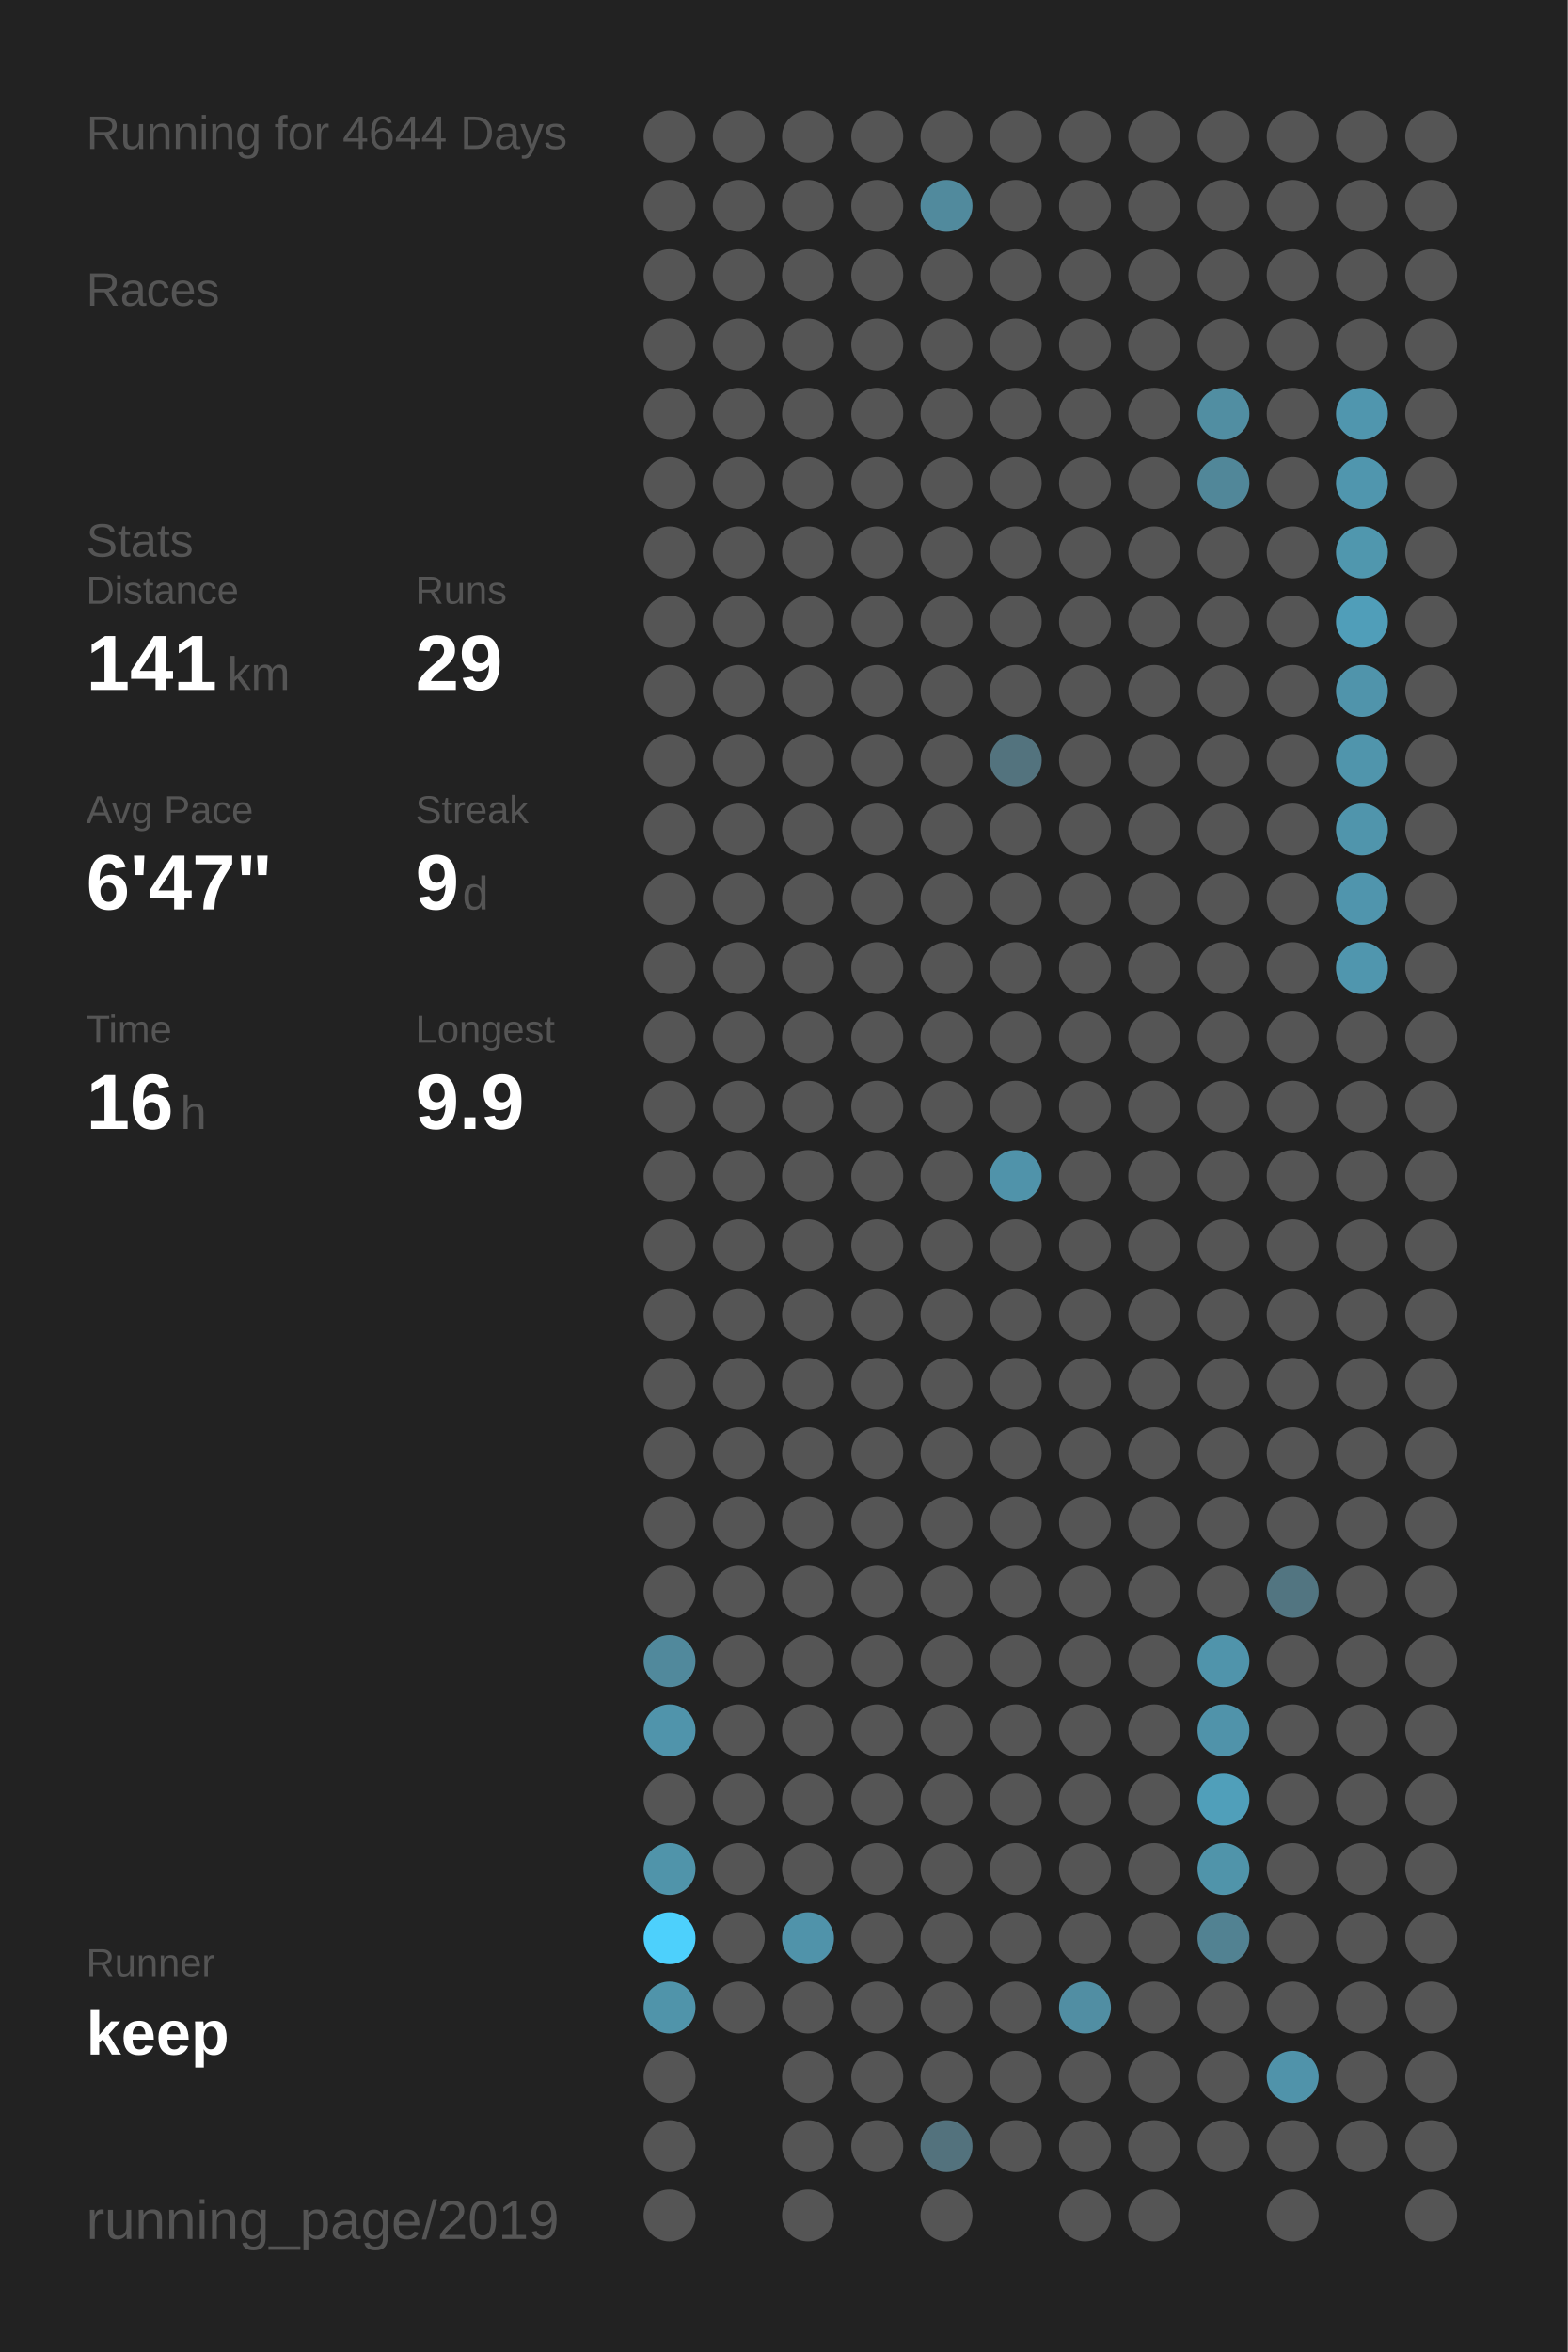
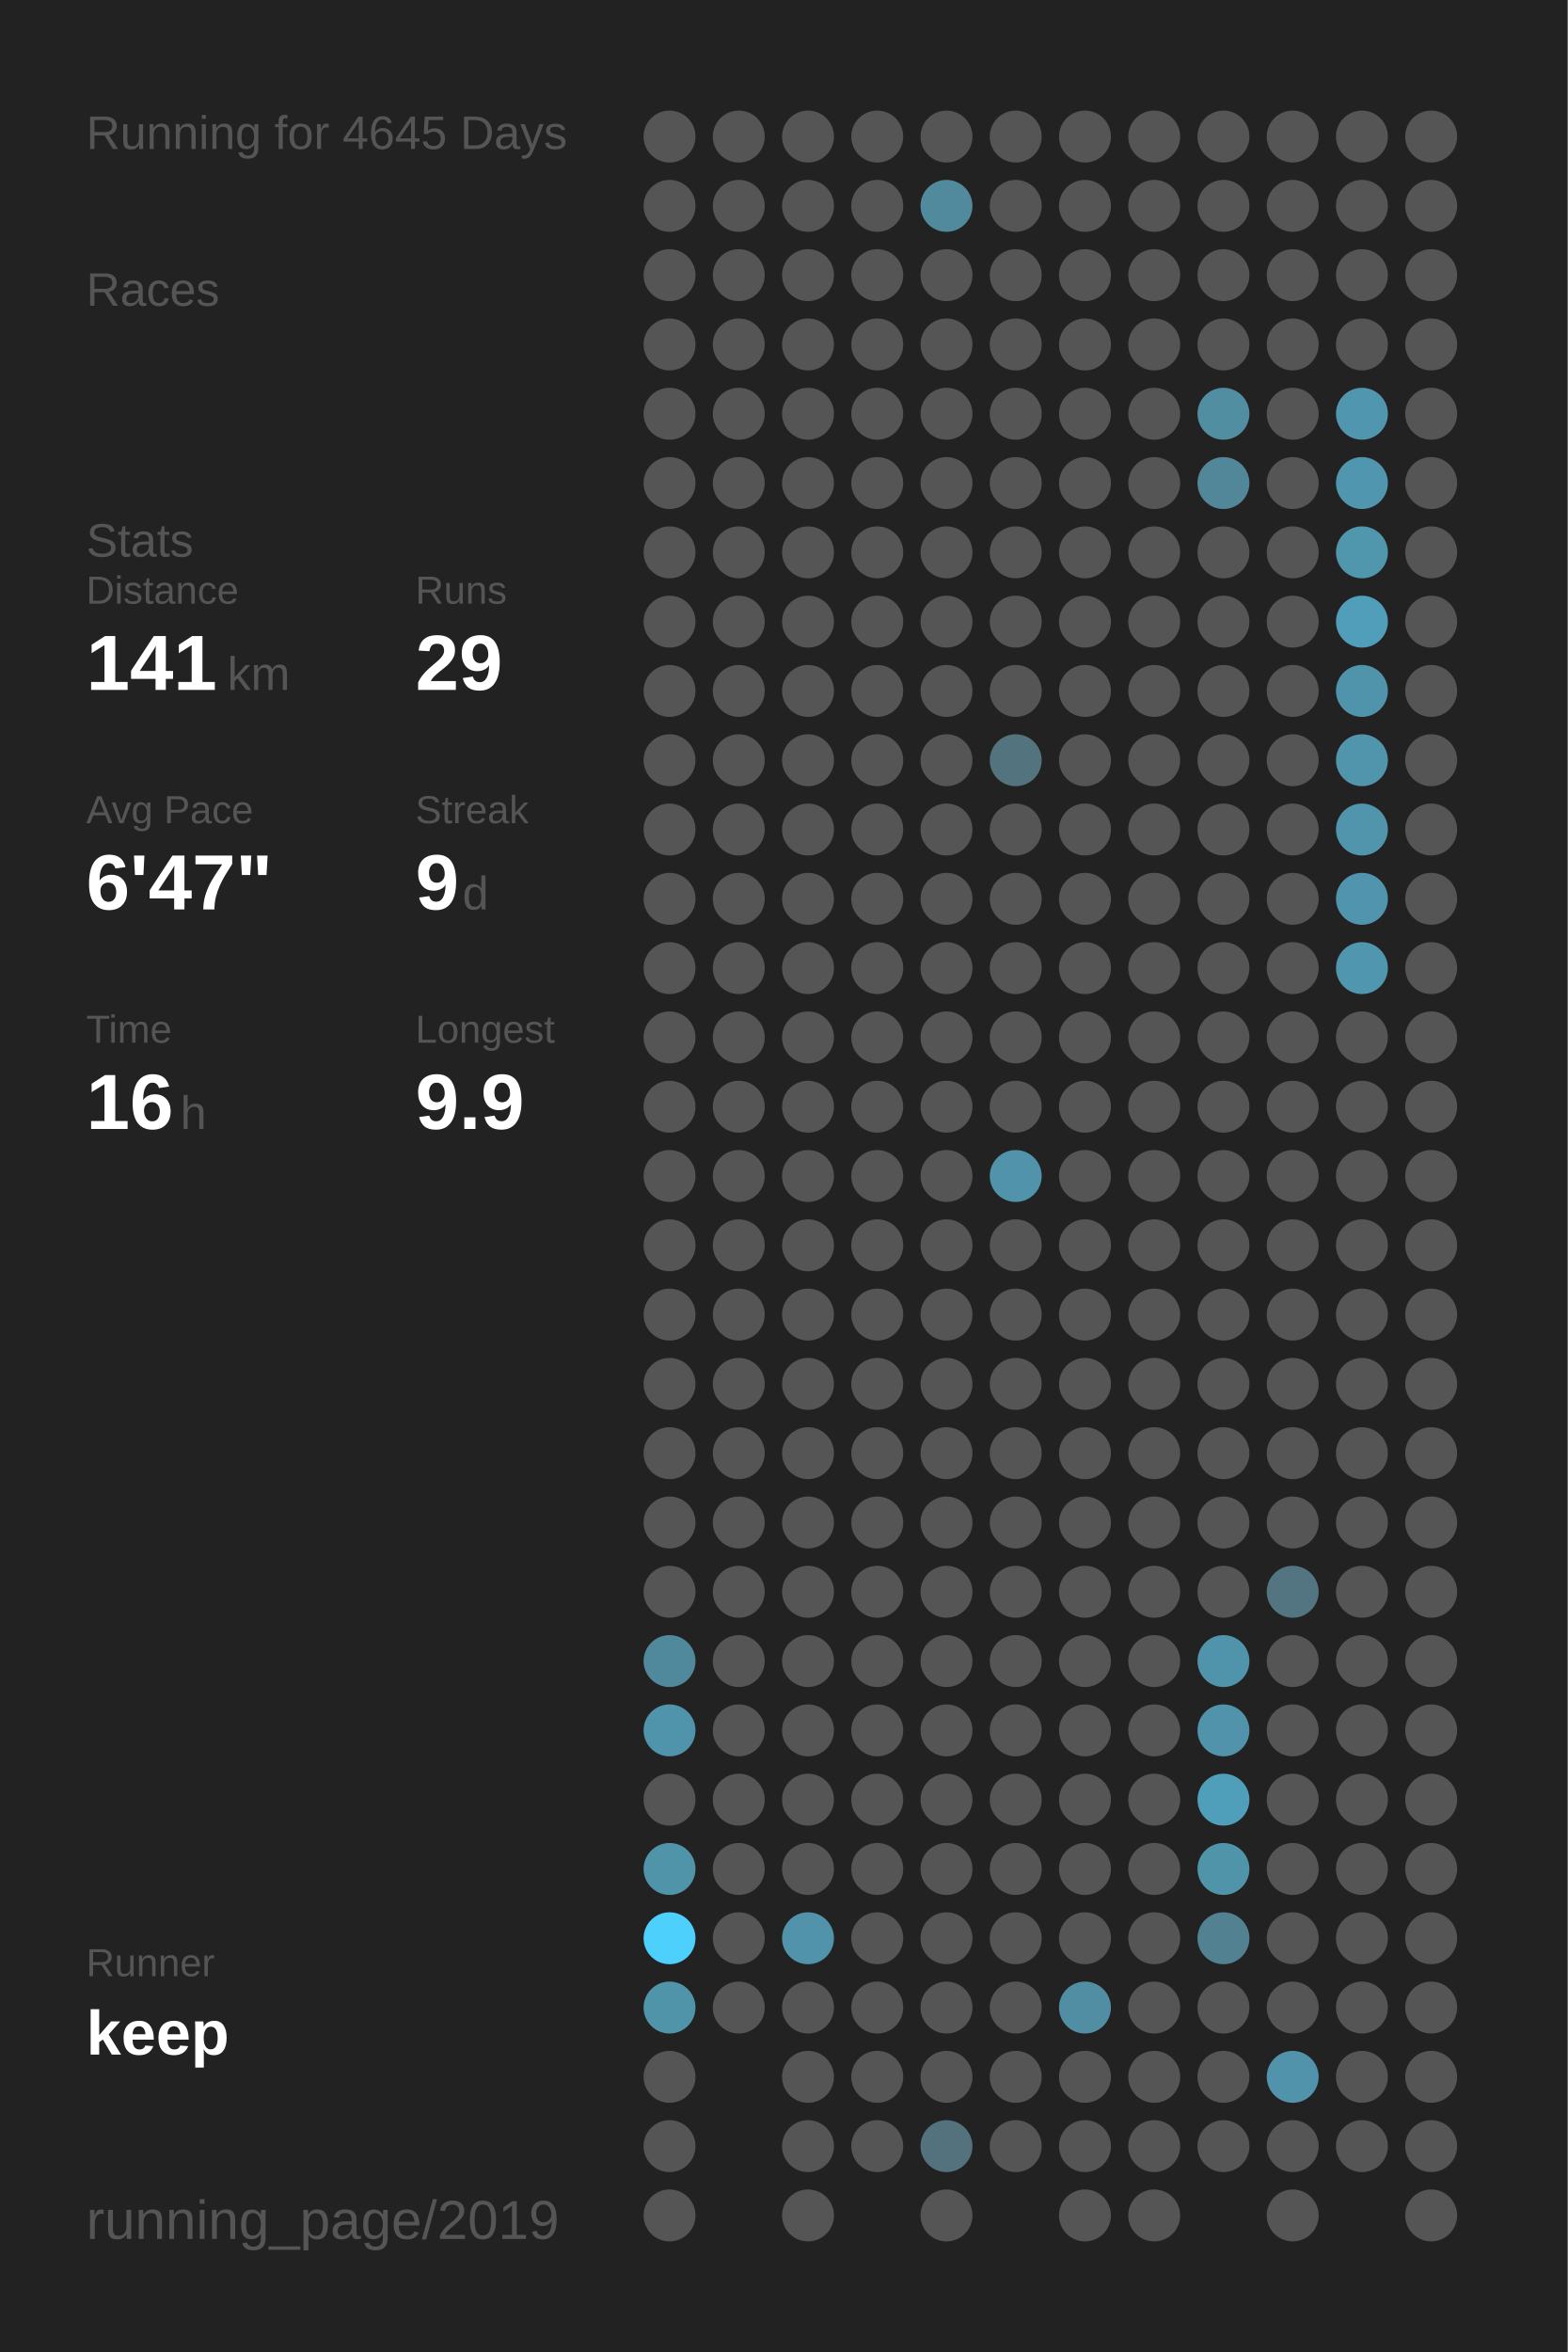
<svg xmlns="http://www.w3.org/2000/svg" baseProfile="full" height="300mm" version="1.1" viewBox="0,0,200,300" width="200mm">
  <defs />
  <rect fill="#222222" height="300" width="200" x="0" y="0" />
-   <text fill="#555555" style="font-size:6px; font-family:Arial;" x="11" y="19">Running for 4644 Days</text>
+   <text fill="#555555" style="font-size:6px; font-family:Arial;" x="11" y="19">Running for 4645 Days</text>
  <text fill="#555555" style="font-size:6px; font-family:Arial;" x="11" y="39">Races</text>
  <text fill="#555555" style="font-size:6px; font-family:Arial;" x="11" y="71">Stats</text>
  <text fill="#555555" style="font-size:5px; font-family:Arial;" x="11" y="77">Distance</text>
  <text fill="#FFFFFF" style="font-size:10px; font-family:Arial; font-weight:bold;" x="11" y="88">141</text>
  <text fill="#555555" style="font-size:6px; font-family:Arial;" x="29" y="88">km</text>
  <text fill="#555555" style="font-size:5px; font-family:Arial;" x="53" y="77">Runs</text>
  <text fill="#FFFFFF" style="font-size:10px; font-family:Arial; font-weight:bold;" x="53" y="88">29</text>
  <text fill="#555555" style="font-size:5px; font-family:Arial;" x="11" y="105">Avg Pace</text>
  <text fill="#FFFFFF" style="font-size:10px; font-family:Arial; font-weight:bold;" x="11" y="116">6'47"</text>
  <text fill="#555555" style="font-size:5px; font-family:Arial;" x="53" y="105">Streak</text>
  <text fill="#FFFFFF" style="font-size:10px; font-family:Arial; font-weight:bold;" x="53" y="116">9</text>
  <text fill="#555555" style="font-size:6px; font-family:Arial;" x="59" y="116">d</text>
  <text fill="#555555" style="font-size:5px; font-family:Arial;" x="11" y="133">Time</text>
  <text fill="#FFFFFF" style="font-size:10px; font-family:Arial; font-weight:bold;" x="11" y="144">16</text>
  <text fill="#555555" style="font-size:6px; font-family:Arial;" x="23" y="144">h</text>
  <text fill="#555555" style="font-size:5px; font-family:Arial;" x="53" y="133">Longest</text>
  <text fill="#FFFFFF" style="font-size:10px; font-family:Arial; font-weight:bold;" x="53" y="144">9.9</text>
  <text fill="#555555" style="font-size:5px; font-family:Arial;" x="11" y="252.065">Runner</text>
  <text fill="#FFFFFF" style="font-size:8px; font-family:Arial; font-weight:bold;" x="11" y="262.065">keep</text>
  <text fill="#555555" style="font-size:7px; font-family:Arial;" x="11" y="285.581">running_page/2019</text>
  <circle cx="85.417" cy="17.419" fill="#555555" r="3.312" />
  <circle cx="85.417" cy="26.258" fill="#555555" r="3.312" />
  <circle cx="85.417" cy="35.097" fill="#555555" r="3.312" />
  <circle cx="85.417" cy="43.935" fill="#555555" r="3.312" />
  <circle cx="85.417" cy="52.774" fill="#555555" r="3.312" />
  <circle cx="85.417" cy="61.613" fill="#555555" r="3.312" />
  <circle cx="85.417" cy="70.452" fill="#555555" r="3.312" />
  <circle cx="85.417" cy="79.29" fill="#555555" r="3.312" />
  <circle cx="85.417" cy="88.129" fill="#555555" r="3.312" />
  <circle cx="85.417" cy="96.968" fill="#555555" r="3.312" />
  <circle cx="85.417" cy="105.806" fill="#555555" r="3.312" />
  <circle cx="85.417" cy="114.645" fill="#555555" r="3.312" />
  <circle cx="85.417" cy="123.484" fill="#555555" r="3.312" />
  <circle cx="85.417" cy="132.323" fill="#555555" r="3.312" />
  <circle cx="85.417" cy="141.161" fill="#555555" r="3.312" />
  <circle cx="85.417" cy="150" fill="#555555" r="3.312" />
  <circle cx="85.417" cy="158.839" fill="#555555" r="3.312" />
  <circle cx="85.417" cy="167.677" fill="#555555" r="3.312" />
  <circle cx="85.417" cy="176.516" fill="#555555" r="3.312" />
  <circle cx="85.417" cy="185.355" fill="#555555" r="3.312" />
  <circle cx="85.417" cy="194.194" fill="#555555" r="3.312" />
  <circle cx="85.417" cy="203.032" fill="#555555" r="3.312" />
  <circle cx="85.417" cy="211.871" fill="#51899c" r="3.312" />
  <circle cx="85.417" cy="220.71" fill="#5094ab" r="3.312" />
  <circle cx="85.417" cy="229.548" fill="#555555" r="3.312" />
  <circle cx="85.417" cy="238.387" fill="#5094aa" r="3.312" />
  <circle cx="85.417" cy="247.226" fill="#4dd0fc" r="3.312" />
  <circle cx="85.417" cy="256.065" fill="#5094aa" r="3.312" />
  <circle cx="85.417" cy="264.903" fill="#555555" r="3.312" />
  <circle cx="85.417" cy="273.742" fill="#555555" r="3.312" />
  <circle cx="85.417" cy="282.581" fill="#555555" r="3.312" />
  <circle cx="94.25" cy="17.419" fill="#555555" r="3.312" />
  <circle cx="94.25" cy="26.258" fill="#555555" r="3.312" />
  <circle cx="94.25" cy="35.097" fill="#555555" r="3.312" />
  <circle cx="94.25" cy="43.935" fill="#555555" r="3.312" />
  <circle cx="94.25" cy="52.774" fill="#555555" r="3.312" />
  <circle cx="94.25" cy="61.613" fill="#555555" r="3.312" />
  <circle cx="94.25" cy="70.452" fill="#555555" r="3.312" />
  <circle cx="94.25" cy="79.29" fill="#555555" r="3.312" />
  <circle cx="94.25" cy="88.129" fill="#555555" r="3.312" />
  <circle cx="94.25" cy="96.968" fill="#555555" r="3.312" />
  <circle cx="94.25" cy="105.806" fill="#555555" r="3.312" />
  <circle cx="94.25" cy="114.645" fill="#555555" r="3.312" />
  <circle cx="94.25" cy="123.484" fill="#555555" r="3.312" />
  <circle cx="94.25" cy="132.323" fill="#555555" r="3.312" />
  <circle cx="94.25" cy="141.161" fill="#555555" r="3.312" />
  <circle cx="94.25" cy="150" fill="#555555" r="3.312" />
  <circle cx="94.25" cy="158.839" fill="#555555" r="3.312" />
  <circle cx="94.25" cy="167.677" fill="#555555" r="3.312" />
  <circle cx="94.25" cy="176.516" fill="#555555" r="3.312" />
  <circle cx="94.25" cy="185.355" fill="#555555" r="3.312" />
  <circle cx="94.25" cy="194.194" fill="#555555" r="3.312" />
  <circle cx="94.25" cy="203.032" fill="#555555" r="3.312" />
  <circle cx="94.25" cy="211.871" fill="#555555" r="3.312" />
  <circle cx="94.25" cy="220.71" fill="#555555" r="3.312" />
  <circle cx="94.25" cy="229.548" fill="#555555" r="3.312" />
  <circle cx="94.25" cy="238.387" fill="#555555" r="3.312" />
  <circle cx="94.25" cy="247.226" fill="#555555" r="3.312" />
  <circle cx="94.25" cy="256.065" fill="#555555" r="3.312" />
  <circle cx="103.083" cy="17.419" fill="#555555" r="3.312" />
  <circle cx="103.083" cy="26.258" fill="#555555" r="3.312" />
  <circle cx="103.083" cy="35.097" fill="#555555" r="3.312" />
  <circle cx="103.083" cy="43.935" fill="#555555" r="3.312" />
  <circle cx="103.083" cy="52.774" fill="#555555" r="3.312" />
  <circle cx="103.083" cy="61.613" fill="#555555" r="3.312" />
  <circle cx="103.083" cy="70.452" fill="#555555" r="3.312" />
  <circle cx="103.083" cy="79.29" fill="#555555" r="3.312" />
  <circle cx="103.083" cy="88.129" fill="#555555" r="3.312" />
  <circle cx="103.083" cy="96.968" fill="#555555" r="3.312" />
  <circle cx="103.083" cy="105.806" fill="#555555" r="3.312" />
  <circle cx="103.083" cy="114.645" fill="#555555" r="3.312" />
  <circle cx="103.083" cy="123.484" fill="#555555" r="3.312" />
  <circle cx="103.083" cy="132.323" fill="#555555" r="3.312" />
  <circle cx="103.083" cy="141.161" fill="#555555" r="3.312" />
  <circle cx="103.083" cy="150" fill="#555555" r="3.312" />
  <circle cx="103.083" cy="158.839" fill="#555555" r="3.312" />
  <circle cx="103.083" cy="167.677" fill="#555555" r="3.312" />
  <circle cx="103.083" cy="176.516" fill="#555555" r="3.312" />
  <circle cx="103.083" cy="185.355" fill="#555555" r="3.312" />
  <circle cx="103.083" cy="194.194" fill="#555555" r="3.312" />
  <circle cx="103.083" cy="203.032" fill="#555555" r="3.312" />
  <circle cx="103.083" cy="211.871" fill="#555555" r="3.312" />
  <circle cx="103.083" cy="220.71" fill="#555555" r="3.312" />
  <circle cx="103.083" cy="229.548" fill="#555555" r="3.312" />
  <circle cx="103.083" cy="238.387" fill="#555555" r="3.312" />
  <circle cx="103.083" cy="247.226" fill="#5093aa" r="3.312" />
  <circle cx="103.083" cy="256.065" fill="#555555" r="3.312" />
  <circle cx="103.083" cy="264.903" fill="#555555" r="3.312" />
  <circle cx="103.083" cy="273.742" fill="#555555" r="3.312" />
  <circle cx="103.083" cy="282.581" fill="#555555" r="3.312" />
  <circle cx="111.917" cy="17.419" fill="#555555" r="3.312" />
  <circle cx="111.917" cy="26.258" fill="#555555" r="3.312" />
  <circle cx="111.917" cy="35.097" fill="#555555" r="3.312" />
  <circle cx="111.917" cy="43.935" fill="#555555" r="3.312" />
  <circle cx="111.917" cy="52.774" fill="#555555" r="3.312" />
  <circle cx="111.917" cy="61.613" fill="#555555" r="3.312" />
  <circle cx="111.917" cy="70.452" fill="#555555" r="3.312" />
  <circle cx="111.917" cy="79.29" fill="#555555" r="3.312" />
  <circle cx="111.917" cy="88.129" fill="#555555" r="3.312" />
  <circle cx="111.917" cy="96.968" fill="#555555" r="3.312" />
  <circle cx="111.917" cy="105.806" fill="#555555" r="3.312" />
  <circle cx="111.917" cy="114.645" fill="#555555" r="3.312" />
  <circle cx="111.917" cy="123.484" fill="#555555" r="3.312" />
  <circle cx="111.917" cy="132.323" fill="#555555" r="3.312" />
  <circle cx="111.917" cy="141.161" fill="#555555" r="3.312" />
  <circle cx="111.917" cy="150" fill="#555555" r="3.312" />
  <circle cx="111.917" cy="158.839" fill="#555555" r="3.312" />
  <circle cx="111.917" cy="167.677" fill="#555555" r="3.312" />
  <circle cx="111.917" cy="176.516" fill="#555555" r="3.312" />
  <circle cx="111.917" cy="185.355" fill="#555555" r="3.312" />
  <circle cx="111.917" cy="194.194" fill="#555555" r="3.312" />
  <circle cx="111.917" cy="203.032" fill="#555555" r="3.312" />
  <circle cx="111.917" cy="211.871" fill="#555555" r="3.312" />
  <circle cx="111.917" cy="220.71" fill="#555555" r="3.312" />
  <circle cx="111.917" cy="229.548" fill="#555555" r="3.312" />
  <circle cx="111.917" cy="238.387" fill="#555555" r="3.312" />
  <circle cx="111.917" cy="247.226" fill="#555555" r="3.312" />
  <circle cx="111.917" cy="256.065" fill="#555555" r="3.312" />
  <circle cx="111.917" cy="264.903" fill="#555555" r="3.312" />
  <circle cx="111.917" cy="273.742" fill="#555555" r="3.312" />
  <circle cx="120.75" cy="17.419" fill="#555555" r="3.312" />
  <circle cx="120.75" cy="26.258" fill="#518a9d" r="3.312" />
  <circle cx="120.75" cy="35.097" fill="#555555" r="3.312" />
  <circle cx="120.75" cy="43.935" fill="#555555" r="3.312" />
  <circle cx="120.75" cy="52.774" fill="#555555" r="3.312" />
  <circle cx="120.75" cy="61.613" fill="#555555" r="3.312" />
  <circle cx="120.75" cy="70.452" fill="#555555" r="3.312" />
  <circle cx="120.75" cy="79.29" fill="#555555" r="3.312" />
  <circle cx="120.75" cy="88.129" fill="#555555" r="3.312" />
  <circle cx="120.75" cy="96.968" fill="#555555" r="3.312" />
  <circle cx="120.75" cy="105.806" fill="#555555" r="3.312" />
  <circle cx="120.75" cy="114.645" fill="#555555" r="3.312" />
  <circle cx="120.75" cy="123.484" fill="#555555" r="3.312" />
  <circle cx="120.75" cy="132.323" fill="#555555" r="3.312" />
  <circle cx="120.75" cy="141.161" fill="#555555" r="3.312" />
  <circle cx="120.75" cy="150" fill="#555555" r="3.312" />
  <circle cx="120.75" cy="158.839" fill="#555555" r="3.312" />
  <circle cx="120.75" cy="167.677" fill="#555555" r="3.312" />
  <circle cx="120.75" cy="176.516" fill="#555555" r="3.312" />
  <circle cx="120.75" cy="185.355" fill="#555555" r="3.312" />
  <circle cx="120.75" cy="194.194" fill="#555555" r="3.312" />
  <circle cx="120.75" cy="203.032" fill="#555555" r="3.312" />
  <circle cx="120.75" cy="211.871" fill="#555555" r="3.312" />
  <circle cx="120.75" cy="220.71" fill="#555555" r="3.312" />
  <circle cx="120.75" cy="229.548" fill="#555555" r="3.312" />
  <circle cx="120.75" cy="238.387" fill="#555555" r="3.312" />
  <circle cx="120.75" cy="247.226" fill="#555555" r="3.312" />
  <circle cx="120.75" cy="256.065" fill="#555555" r="3.312" />
  <circle cx="120.75" cy="264.903" fill="#555555" r="3.312" />
  <circle cx="120.75" cy="273.742" fill="#53727d" r="3.312" />
  <circle cx="120.75" cy="282.581" fill="#555555" r="3.312" />
  <circle cx="129.583" cy="17.419" fill="#555555" r="3.312" />
  <circle cx="129.583" cy="26.258" fill="#555555" r="3.312" />
  <circle cx="129.583" cy="35.097" fill="#555555" r="3.312" />
  <circle cx="129.583" cy="43.935" fill="#555555" r="3.312" />
  <circle cx="129.583" cy="52.774" fill="#555555" r="3.312" />
  <circle cx="129.583" cy="61.613" fill="#555555" r="3.312" />
  <circle cx="129.583" cy="70.452" fill="#555555" r="3.312" />
  <circle cx="129.583" cy="79.29" fill="#555555" r="3.312" />
  <circle cx="129.583" cy="88.129" fill="#555555" r="3.312" />
  <circle cx="129.583" cy="96.968" fill="#53737e" r="3.312" />
  <circle cx="129.583" cy="105.806" fill="#555555" r="3.312" />
  <circle cx="129.583" cy="114.645" fill="#555555" r="3.312" />
  <circle cx="129.583" cy="123.484" fill="#555555" r="3.312" />
  <circle cx="129.583" cy="132.323" fill="#555555" r="3.312" />
  <circle cx="129.583" cy="141.161" fill="#555555" r="3.312" />
  <circle cx="129.583" cy="150" fill="#5093aa" r="3.312" />
  <circle cx="129.583" cy="158.839" fill="#555555" r="3.312" />
  <circle cx="129.583" cy="167.677" fill="#555555" r="3.312" />
  <circle cx="129.583" cy="176.516" fill="#555555" r="3.312" />
  <circle cx="129.583" cy="185.355" fill="#555555" r="3.312" />
  <circle cx="129.583" cy="194.194" fill="#555555" r="3.312" />
  <circle cx="129.583" cy="203.032" fill="#555555" r="3.312" />
  <circle cx="129.583" cy="211.871" fill="#555555" r="3.312" />
  <circle cx="129.583" cy="220.71" fill="#555555" r="3.312" />
  <circle cx="129.583" cy="229.548" fill="#555555" r="3.312" />
  <circle cx="129.583" cy="238.387" fill="#555555" r="3.312" />
  <circle cx="129.583" cy="247.226" fill="#555555" r="3.312" />
  <circle cx="129.583" cy="256.065" fill="#555555" r="3.312" />
  <circle cx="129.583" cy="264.903" fill="#555555" r="3.312" />
  <circle cx="129.583" cy="273.742" fill="#555555" r="3.312" />
  <circle cx="138.417" cy="17.419" fill="#555555" r="3.312" />
  <circle cx="138.417" cy="26.258" fill="#555555" r="3.312" />
  <circle cx="138.417" cy="35.097" fill="#555555" r="3.312" />
  <circle cx="138.417" cy="43.935" fill="#555555" r="3.312" />
  <circle cx="138.417" cy="52.774" fill="#555555" r="3.312" />
  <circle cx="138.417" cy="61.613" fill="#555555" r="3.312" />
  <circle cx="138.417" cy="70.452" fill="#555555" r="3.312" />
  <circle cx="138.417" cy="79.29" fill="#555555" r="3.312" />
  <circle cx="138.417" cy="88.129" fill="#555555" r="3.312" />
  <circle cx="138.417" cy="96.968" fill="#555555" r="3.312" />
  <circle cx="138.417" cy="105.806" fill="#555555" r="3.312" />
  <circle cx="138.417" cy="114.645" fill="#555555" r="3.312" />
  <circle cx="138.417" cy="123.484" fill="#555555" r="3.312" />
  <circle cx="138.417" cy="132.323" fill="#555555" r="3.312" />
  <circle cx="138.417" cy="141.161" fill="#555555" r="3.312" />
  <circle cx="138.417" cy="150" fill="#555555" r="3.312" />
  <circle cx="138.417" cy="158.839" fill="#555555" r="3.312" />
  <circle cx="138.417" cy="167.677" fill="#555555" r="3.312" />
  <circle cx="138.417" cy="176.516" fill="#555555" r="3.312" />
  <circle cx="138.417" cy="185.355" fill="#555555" r="3.312" />
  <circle cx="138.417" cy="194.194" fill="#555555" r="3.312" />
  <circle cx="138.417" cy="203.032" fill="#555555" r="3.312" />
  <circle cx="138.417" cy="211.871" fill="#555555" r="3.312" />
  <circle cx="138.417" cy="220.71" fill="#555555" r="3.312" />
  <circle cx="138.417" cy="229.548" fill="#555555" r="3.312" />
  <circle cx="138.417" cy="238.387" fill="#555555" r="3.312" />
  <circle cx="138.417" cy="247.226" fill="#555555" r="3.312" />
  <circle cx="138.417" cy="256.065" fill="#518ea3" r="3.312" />
  <circle cx="138.417" cy="264.903" fill="#555555" r="3.312" />
  <circle cx="138.417" cy="273.742" fill="#555555" r="3.312" />
  <circle cx="138.417" cy="282.581" fill="#555555" r="3.312" />
  <circle cx="147.25" cy="17.419" fill="#555555" r="3.312" />
  <circle cx="147.25" cy="26.258" fill="#555555" r="3.312" />
  <circle cx="147.25" cy="35.097" fill="#555555" r="3.312" />
  <circle cx="147.25" cy="43.935" fill="#555555" r="3.312" />
  <circle cx="147.25" cy="52.774" fill="#555555" r="3.312" />
  <circle cx="147.25" cy="61.613" fill="#555555" r="3.312" />
  <circle cx="147.25" cy="70.452" fill="#555555" r="3.312" />
  <circle cx="147.25" cy="79.29" fill="#555555" r="3.312" />
  <circle cx="147.25" cy="88.129" fill="#555555" r="3.312" />
  <circle cx="147.25" cy="96.968" fill="#555555" r="3.312" />
  <circle cx="147.25" cy="105.806" fill="#555555" r="3.312" />
  <circle cx="147.25" cy="114.645" fill="#555555" r="3.312" />
  <circle cx="147.25" cy="123.484" fill="#555555" r="3.312" />
  <circle cx="147.25" cy="132.323" fill="#555555" r="3.312" />
  <circle cx="147.25" cy="141.161" fill="#555555" r="3.312" />
  <circle cx="147.25" cy="150" fill="#555555" r="3.312" />
  <circle cx="147.25" cy="158.839" fill="#555555" r="3.312" />
  <circle cx="147.25" cy="167.677" fill="#555555" r="3.312" />
  <circle cx="147.25" cy="176.516" fill="#555555" r="3.312" />
  <circle cx="147.25" cy="185.355" fill="#555555" r="3.312" />
  <circle cx="147.25" cy="194.194" fill="#555555" r="3.312" />
  <circle cx="147.25" cy="203.032" fill="#555555" r="3.312" />
  <circle cx="147.25" cy="211.871" fill="#555555" r="3.312" />
  <circle cx="147.25" cy="220.71" fill="#555555" r="3.312" />
  <circle cx="147.25" cy="229.548" fill="#555555" r="3.312" />
  <circle cx="147.25" cy="238.387" fill="#555555" r="3.312" />
  <circle cx="147.25" cy="247.226" fill="#555555" r="3.312" />
  <circle cx="147.25" cy="256.065" fill="#555555" r="3.312" />
  <circle cx="147.25" cy="264.903" fill="#555555" r="3.312" />
  <circle cx="147.25" cy="273.742" fill="#555555" r="3.312" />
  <circle cx="147.25" cy="282.581" fill="#555555" r="3.312" />
  <circle cx="156.083" cy="17.419" fill="#555555" r="3.312" />
  <circle cx="156.083" cy="26.258" fill="#555555" r="3.312" />
  <circle cx="156.083" cy="35.097" fill="#555555" r="3.312" />
  <circle cx="156.083" cy="43.935" fill="#555555" r="3.312" />
  <circle cx="156.083" cy="52.774" fill="#518ea2" r="3.312" />
  <circle cx="156.083" cy="61.613" fill="#518799" r="3.312" />
  <circle cx="156.083" cy="70.452" fill="#555555" r="3.312" />
  <circle cx="156.083" cy="79.29" fill="#555555" r="3.312" />
  <circle cx="156.083" cy="88.129" fill="#555555" r="3.312" />
  <circle cx="156.083" cy="96.968" fill="#555555" r="3.312" />
  <circle cx="156.083" cy="105.806" fill="#555555" r="3.312" />
  <circle cx="156.083" cy="114.645" fill="#555555" r="3.312" />
  <circle cx="156.083" cy="123.484" fill="#555555" r="3.312" />
  <circle cx="156.083" cy="132.323" fill="#555555" r="3.312" />
  <circle cx="156.083" cy="141.161" fill="#555555" r="3.312" />
  <circle cx="156.083" cy="150" fill="#555555" r="3.312" />
  <circle cx="156.083" cy="158.839" fill="#555555" r="3.312" />
  <circle cx="156.083" cy="167.677" fill="#555555" r="3.312" />
  <circle cx="156.083" cy="176.516" fill="#555555" r="3.312" />
  <circle cx="156.083" cy="185.355" fill="#555555" r="3.312" />
  <circle cx="156.083" cy="194.194" fill="#555555" r="3.312" />
  <circle cx="156.083" cy="203.032" fill="#555555" r="3.312" />
  <circle cx="156.083" cy="211.871" fill="#5094ab" r="3.312" />
  <circle cx="156.083" cy="220.71" fill="#5093aa" r="3.312" />
  <circle cx="156.083" cy="229.548" fill="#509fba" r="3.312" />
  <circle cx="156.083" cy="238.387" fill="#5094aa" r="3.312" />
  <circle cx="156.083" cy="247.226" fill="#528292" r="3.312" />
  <circle cx="156.083" cy="256.065" fill="#555555" r="3.312" />
  <circle cx="156.083" cy="264.903" fill="#555555" r="3.312" />
  <circle cx="156.083" cy="273.742" fill="#555555" r="3.312" />
  <circle cx="164.917" cy="17.419" fill="#555555" r="3.312" />
  <circle cx="164.917" cy="26.258" fill="#555555" r="3.312" />
  <circle cx="164.917" cy="35.097" fill="#555555" r="3.312" />
  <circle cx="164.917" cy="43.935" fill="#555555" r="3.312" />
  <circle cx="164.917" cy="52.774" fill="#555555" r="3.312" />
  <circle cx="164.917" cy="61.613" fill="#555555" r="3.312" />
  <circle cx="164.917" cy="70.452" fill="#555555" r="3.312" />
  <circle cx="164.917" cy="79.29" fill="#555555" r="3.312" />
  <circle cx="164.917" cy="88.129" fill="#555555" r="3.312" />
  <circle cx="164.917" cy="96.968" fill="#555555" r="3.312" />
  <circle cx="164.917" cy="105.806" fill="#555555" r="3.312" />
  <circle cx="164.917" cy="114.645" fill="#555555" r="3.312" />
  <circle cx="164.917" cy="123.484" fill="#555555" r="3.312" />
  <circle cx="164.917" cy="132.323" fill="#555555" r="3.312" />
  <circle cx="164.917" cy="141.161" fill="#555555" r="3.312" />
  <circle cx="164.917" cy="150" fill="#555555" r="3.312" />
  <circle cx="164.917" cy="158.839" fill="#555555" r="3.312" />
  <circle cx="164.917" cy="167.677" fill="#555555" r="3.312" />
  <circle cx="164.917" cy="176.516" fill="#555555" r="3.312" />
  <circle cx="164.917" cy="185.355" fill="#555555" r="3.312" />
  <circle cx="164.917" cy="194.194" fill="#555555" r="3.312" />
  <circle cx="164.917" cy="203.032" fill="#527581" r="3.312" />
  <circle cx="164.917" cy="211.871" fill="#555555" r="3.312" />
  <circle cx="164.917" cy="220.71" fill="#555555" r="3.312" />
  <circle cx="164.917" cy="229.548" fill="#555555" r="3.312" />
  <circle cx="164.917" cy="238.387" fill="#555555" r="3.312" />
  <circle cx="164.917" cy="247.226" fill="#555555" r="3.312" />
  <circle cx="164.917" cy="256.065" fill="#555555" r="3.312" />
  <circle cx="164.917" cy="264.903" fill="#5093aa" r="3.312" />
  <circle cx="164.917" cy="273.742" fill="#555555" r="3.312" />
  <circle cx="164.917" cy="282.581" fill="#555555" r="3.312" />
  <circle cx="173.75" cy="17.419" fill="#555555" r="3.312" />
  <circle cx="173.75" cy="26.258" fill="#555555" r="3.312" />
  <circle cx="173.75" cy="35.097" fill="#555555" r="3.312" />
  <circle cx="173.75" cy="43.935" fill="#555555" r="3.312" />
  <circle cx="173.75" cy="52.774" fill="#5096ae" r="3.312" />
  <circle cx="173.75" cy="61.613" fill="#5096ae" r="3.312" />
  <circle cx="173.75" cy="70.452" fill="#5097ae" r="3.312" />
  <circle cx="173.75" cy="79.29" fill="#509eb9" r="3.312" />
  <circle cx="173.75" cy="88.129" fill="#5094ab" r="3.312" />
  <circle cx="173.75" cy="96.968" fill="#5095ac" r="3.312" />
  <circle cx="173.75" cy="105.806" fill="#5095ac" r="3.312" />
  <circle cx="173.75" cy="114.645" fill="#5095ad" r="3.312" />
  <circle cx="173.75" cy="123.484" fill="#5096ae" r="3.312" />
  <circle cx="173.75" cy="132.323" fill="#555555" r="3.312" />
  <circle cx="173.75" cy="141.161" fill="#555555" r="3.312" />
  <circle cx="173.75" cy="150" fill="#555555" r="3.312" />
  <circle cx="173.75" cy="158.839" fill="#555555" r="3.312" />
  <circle cx="173.75" cy="167.677" fill="#555555" r="3.312" />
  <circle cx="173.75" cy="176.516" fill="#555555" r="3.312" />
  <circle cx="173.75" cy="185.355" fill="#555555" r="3.312" />
  <circle cx="173.75" cy="194.194" fill="#555555" r="3.312" />
  <circle cx="173.75" cy="203.032" fill="#555555" r="3.312" />
  <circle cx="173.75" cy="211.871" fill="#555555" r="3.312" />
  <circle cx="173.75" cy="220.71" fill="#555555" r="3.312" />
  <circle cx="173.75" cy="229.548" fill="#555555" r="3.312" />
  <circle cx="173.75" cy="238.387" fill="#555555" r="3.312" />
  <circle cx="173.75" cy="247.226" fill="#555555" r="3.312" />
  <circle cx="173.75" cy="256.065" fill="#555555" r="3.312" />
  <circle cx="173.75" cy="264.903" fill="#555555" r="3.312" />
  <circle cx="173.75" cy="273.742" fill="#555555" r="3.312" />
  <circle cx="182.583" cy="17.419" fill="#555555" r="3.312" />
  <circle cx="182.583" cy="26.258" fill="#555555" r="3.312" />
  <circle cx="182.583" cy="35.097" fill="#555555" r="3.312" />
  <circle cx="182.583" cy="43.935" fill="#555555" r="3.312" />
  <circle cx="182.583" cy="52.774" fill="#555555" r="3.312" />
  <circle cx="182.583" cy="61.613" fill="#555555" r="3.312" />
  <circle cx="182.583" cy="70.452" fill="#555555" r="3.312" />
  <circle cx="182.583" cy="79.29" fill="#555555" r="3.312" />
  <circle cx="182.583" cy="88.129" fill="#555555" r="3.312" />
  <circle cx="182.583" cy="96.968" fill="#555555" r="3.312" />
  <circle cx="182.583" cy="105.806" fill="#555555" r="3.312" />
  <circle cx="182.583" cy="114.645" fill="#555555" r="3.312" />
  <circle cx="182.583" cy="123.484" fill="#555555" r="3.312" />
  <circle cx="182.583" cy="132.323" fill="#555555" r="3.312" />
  <circle cx="182.583" cy="141.161" fill="#555555" r="3.312" />
  <circle cx="182.583" cy="150" fill="#555555" r="3.312" />
  <circle cx="182.583" cy="158.839" fill="#555555" r="3.312" />
  <circle cx="182.583" cy="167.677" fill="#555555" r="3.312" />
  <circle cx="182.583" cy="176.516" fill="#555555" r="3.312" />
  <circle cx="182.583" cy="185.355" fill="#555555" r="3.312" />
  <circle cx="182.583" cy="194.194" fill="#555555" r="3.312" />
  <circle cx="182.583" cy="203.032" fill="#555555" r="3.312" />
  <circle cx="182.583" cy="211.871" fill="#555555" r="3.312" />
  <circle cx="182.583" cy="220.71" fill="#555555" r="3.312" />
  <circle cx="182.583" cy="229.548" fill="#555555" r="3.312" />
  <circle cx="182.583" cy="238.387" fill="#555555" r="3.312" />
  <circle cx="182.583" cy="247.226" fill="#555555" r="3.312" />
  <circle cx="182.583" cy="256.065" fill="#555555" r="3.312" />
  <circle cx="182.583" cy="264.903" fill="#555555" r="3.312" />
  <circle cx="182.583" cy="273.742" fill="#555555" r="3.312" />
  <circle cx="182.583" cy="282.581" fill="#555555" r="3.312" />
</svg>
